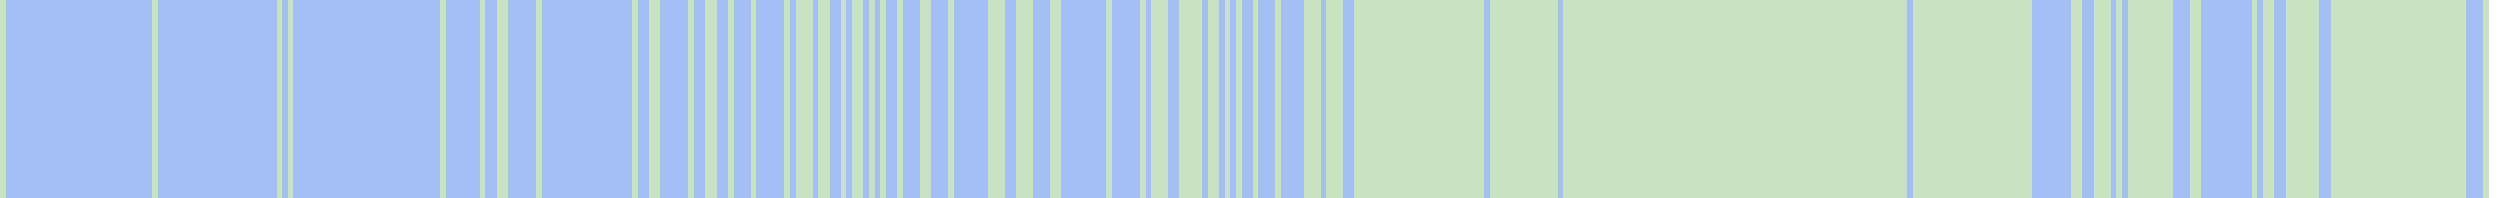
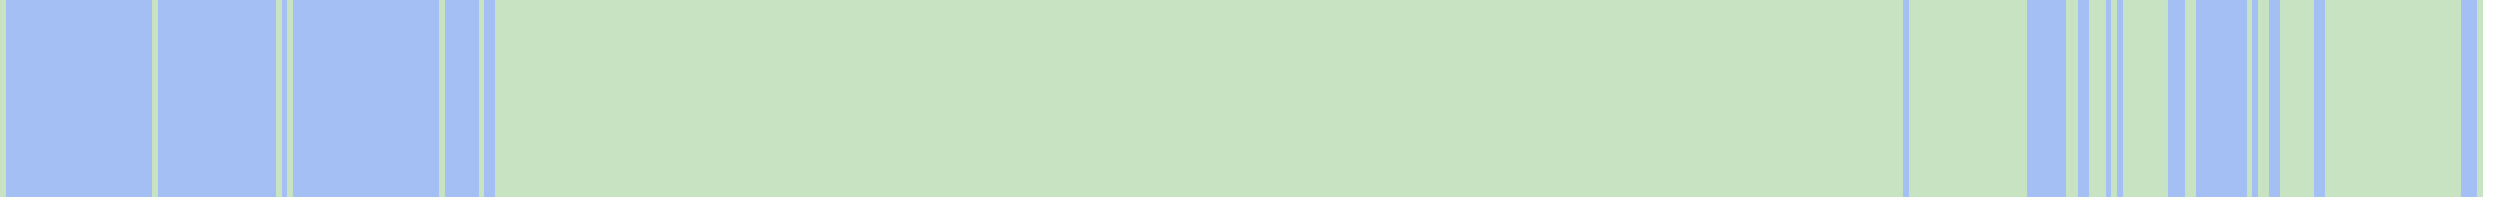
- <svg xmlns="http://www.w3.org/2000/svg" viewBox="0 0 443 35" shape-rendering="crispEdges">
+ <svg xmlns="http://www.w3.org/2000/svg" viewBox="0 0 444 35" shape-rendering="crispEdges">
  <rect y="0" x="0" width="441" height="35" fill="#a3bff4" />
  <rect y="0" x="0" width="1" height="35" fill="#c8e3c2" />
  <rect y="0" x="27" width="1" height="35" fill="#c8e3c2" />
  <rect y="0" x="49" width="1" height="35" fill="#c8e3c2" />
  <rect y="0" x="51" width="1" height="35" fill="#c8e3c2" />
  <rect y="0" x="78" width="1" height="35" fill="#c8e3c2" />
  <rect y="0" x="85" width="1" height="35" fill="#c8e3c2" />
  <rect y="0" x="88" width="1" height="35" fill="#c8e3c2" />
  <rect y="0" x="89" width="1" height="35" fill="#c8e3c2" />
+   <rect y="0" x="90" width="1" height="35" fill="#c8e3c2" />
+   <rect y="0" x="91" width="1" height="35" fill="#c8e3c2" />
+   <rect y="0" x="92" width="1" height="35" fill="#c8e3c2" />
+   <rect y="0" x="93" width="1" height="35" fill="#c8e3c2" />
+   <rect y="0" x="94" width="1" height="35" fill="#c8e3c2" />
  <rect y="0" x="95" width="1" height="35" fill="#c8e3c2" />
+   <rect y="0" x="96" width="1" height="35" fill="#c8e3c2" />
+   <rect y="0" x="97" width="1" height="35" fill="#c8e3c2" />
+   <rect y="0" x="98" width="1" height="35" fill="#c8e3c2" />
+   <rect y="0" x="99" width="1" height="35" fill="#c8e3c2" />
+   <rect y="0" x="100" width="1" height="35" fill="#c8e3c2" />
+   <rect y="0" x="101" width="1" height="35" fill="#c8e3c2" />
+   <rect y="0" x="102" width="1" height="35" fill="#c8e3c2" />
+   <rect y="0" x="103" width="1" height="35" fill="#c8e3c2" />
+   <rect y="0" x="104" width="1" height="35" fill="#c8e3c2" />
+   <rect y="0" x="105" width="1" height="35" fill="#c8e3c2" />
+   <rect y="0" x="106" width="1" height="35" fill="#c8e3c2" />
+   <rect y="0" x="107" width="1" height="35" fill="#c8e3c2" />
+   <rect y="0" x="108" width="1" height="35" fill="#c8e3c2" />
+   <rect y="0" x="109" width="1" height="35" fill="#c8e3c2" />
+   <rect y="0" x="110" width="1" height="35" fill="#c8e3c2" />
+   <rect y="0" x="111" width="1" height="35" fill="#c8e3c2" />
  <rect y="0" x="112" width="1" height="35" fill="#c8e3c2" />
+   <rect y="0" x="113" width="1" height="35" fill="#c8e3c2" />
+   <rect y="0" x="114" width="1" height="35" fill="#c8e3c2" />
  <rect y="0" x="115" width="1" height="35" fill="#c8e3c2" />
  <rect y="0" x="116" width="1" height="35" fill="#c8e3c2" />
+   <rect y="0" x="117" width="1" height="35" fill="#c8e3c2" />
+   <rect y="0" x="118" width="1" height="35" fill="#c8e3c2" />
+   <rect y="0" x="119" width="1" height="35" fill="#c8e3c2" />
+   <rect y="0" x="120" width="1" height="35" fill="#c8e3c2" />
+   <rect y="0" x="121" width="1" height="35" fill="#c8e3c2" />
  <rect y="0" x="122" width="1" height="35" fill="#c8e3c2" />
+   <rect y="0" x="123" width="1" height="35" fill="#c8e3c2" />
+   <rect y="0" x="124" width="1" height="35" fill="#c8e3c2" />
  <rect y="0" x="125" width="1" height="35" fill="#c8e3c2" />
  <rect y="0" x="126" width="1" height="35" fill="#c8e3c2" />
+   <rect y="0" x="127" width="1" height="35" fill="#c8e3c2" />
+   <rect y="0" x="128" width="1" height="35" fill="#c8e3c2" />
  <rect y="0" x="129" width="1" height="35" fill="#c8e3c2" />
+   <rect y="0" x="130" width="1" height="35" fill="#c8e3c2" />
+   <rect y="0" x="131" width="1" height="35" fill="#c8e3c2" />
+   <rect y="0" x="132" width="1" height="35" fill="#c8e3c2" />
  <rect y="0" x="133" width="1" height="35" fill="#c8e3c2" />
+   <rect y="0" x="134" width="1" height="35" fill="#c8e3c2" />
+   <rect y="0" x="135" width="1" height="35" fill="#c8e3c2" />
+   <rect y="0" x="136" width="1" height="35" fill="#c8e3c2" />
+   <rect y="0" x="137" width="1" height="35" fill="#c8e3c2" />
+   <rect y="0" x="138" width="1" height="35" fill="#c8e3c2" />
  <rect y="0" x="139" width="1" height="35" fill="#c8e3c2" />
+   <rect y="0" x="140" width="1" height="35" fill="#c8e3c2" />
  <rect y="0" x="141" width="1" height="35" fill="#c8e3c2" />
  <rect y="0" x="142" width="1" height="35" fill="#c8e3c2" />
  <rect y="0" x="143" width="1" height="35" fill="#c8e3c2" />
+   <rect y="0" x="144" width="1" height="35" fill="#c8e3c2" />
  <rect y="0" x="145" width="1" height="35" fill="#c8e3c2" />
  <rect y="0" x="146" width="1" height="35" fill="#c8e3c2" />
+   <rect y="0" x="147" width="1" height="35" fill="#c8e3c2" />
+   <rect y="0" x="148" width="1" height="35" fill="#c8e3c2" />
  <rect y="0" x="149" width="1" height="35" fill="#c8e3c2" />
+   <rect y="0" x="150" width="1" height="35" fill="#c8e3c2" />
  <rect y="0" x="151" width="1" height="35" fill="#c8e3c2" />
  <rect y="0" x="152" width="1" height="35" fill="#c8e3c2" />
+   <rect y="0" x="153" width="1" height="35" fill="#c8e3c2" />
  <rect y="0" x="154" width="1" height="35" fill="#c8e3c2" />
+   <rect y="0" x="155" width="1" height="35" fill="#c8e3c2" />
  <rect y="0" x="156" width="1" height="35" fill="#c8e3c2" />
+   <rect y="0" x="157" width="1" height="35" fill="#c8e3c2" />
+   <rect y="0" x="158" width="1" height="35" fill="#c8e3c2" />
  <rect y="0" x="159" width="1" height="35" fill="#c8e3c2" />
+   <rect y="0" x="160" width="1" height="35" fill="#c8e3c2" />
+   <rect y="0" x="161" width="1" height="35" fill="#c8e3c2" />
+   <rect y="0" x="162" width="1" height="35" fill="#c8e3c2" />
  <rect y="0" x="163" width="1" height="35" fill="#c8e3c2" />
  <rect y="0" x="164" width="1" height="35" fill="#c8e3c2" />
+   <rect y="0" x="165" width="1" height="35" fill="#c8e3c2" />
+   <rect y="0" x="166" width="1" height="35" fill="#c8e3c2" />
+   <rect y="0" x="167" width="1" height="35" fill="#c8e3c2" />
  <rect y="0" x="168" width="1" height="35" fill="#c8e3c2" />
+   <rect y="0" x="169" width="1" height="35" fill="#c8e3c2" />
+   <rect y="0" x="170" width="1" height="35" fill="#c8e3c2" />
+   <rect y="0" x="171" width="1" height="35" fill="#c8e3c2" />
+   <rect y="0" x="172" width="1" height="35" fill="#c8e3c2" />
+   <rect y="0" x="173" width="1" height="35" fill="#c8e3c2" />
+   <rect y="0" x="174" width="1" height="35" fill="#c8e3c2" />
  <rect y="0" x="175" width="1" height="35" fill="#c8e3c2" />
  <rect y="0" x="176" width="1" height="35" fill="#c8e3c2" />
  <rect y="0" x="177" width="1" height="35" fill="#c8e3c2" />
+   <rect y="0" x="178" width="1" height="35" fill="#c8e3c2" />
+   <rect y="0" x="179" width="1" height="35" fill="#c8e3c2" />
  <rect y="0" x="180" width="1" height="35" fill="#c8e3c2" />
  <rect y="0" x="181" width="1" height="35" fill="#c8e3c2" />
  <rect y="0" x="182" width="1" height="35" fill="#c8e3c2" />
+   <rect y="0" x="183" width="1" height="35" fill="#c8e3c2" />
+   <rect y="0" x="184" width="1" height="35" fill="#c8e3c2" />
+   <rect y="0" x="185" width="1" height="35" fill="#c8e3c2" />
  <rect y="0" x="186" width="1" height="35" fill="#c8e3c2" />
  <rect y="0" x="187" width="1" height="35" fill="#c8e3c2" />
+   <rect y="0" x="188" width="1" height="35" fill="#c8e3c2" />
+   <rect y="0" x="189" width="1" height="35" fill="#c8e3c2" />
+   <rect y="0" x="190" width="1" height="35" fill="#c8e3c2" />
+   <rect y="0" x="191" width="1" height="35" fill="#c8e3c2" />
+   <rect y="0" x="192" width="1" height="35" fill="#c8e3c2" />
+   <rect y="0" x="193" width="1" height="35" fill="#c8e3c2" />
+   <rect y="0" x="194" width="1" height="35" fill="#c8e3c2" />
+   <rect y="0" x="195" width="1" height="35" fill="#c8e3c2" />
  <rect y="0" x="196" width="1" height="35" fill="#c8e3c2" />
+   <rect y="0" x="197" width="1" height="35" fill="#c8e3c2" />
+   <rect y="0" x="198" width="1" height="35" fill="#c8e3c2" />
+   <rect y="0" x="199" width="1" height="35" fill="#c8e3c2" />
+   <rect y="0" x="200" width="1" height="35" fill="#c8e3c2" />
+   <rect y="0" x="201" width="1" height="35" fill="#c8e3c2" />
  <rect y="0" x="202" width="1" height="35" fill="#c8e3c2" />
+   <rect y="0" x="203" width="1" height="35" fill="#c8e3c2" />
  <rect y="0" x="204" width="1" height="35" fill="#c8e3c2" />
  <rect y="0" x="205" width="1" height="35" fill="#c8e3c2" />
  <rect y="0" x="206" width="1" height="35" fill="#c8e3c2" />
+   <rect y="0" x="207" width="1" height="35" fill="#c8e3c2" />
+   <rect y="0" x="208" width="1" height="35" fill="#c8e3c2" />
  <rect y="0" x="209" width="1" height="35" fill="#c8e3c2" />
  <rect y="0" x="210" width="1" height="35" fill="#c8e3c2" />
  <rect y="0" x="211" width="1" height="35" fill="#c8e3c2" />
  <rect y="0" x="212" width="1" height="35" fill="#c8e3c2" />
+   <rect y="0" x="213" width="1" height="35" fill="#c8e3c2" />
  <rect y="0" x="214" width="1" height="35" fill="#c8e3c2" />
  <rect y="0" x="215" width="1" height="35" fill="#c8e3c2" />
+   <rect y="0" x="216" width="1" height="35" fill="#c8e3c2" />
  <rect y="0" x="217" width="1" height="35" fill="#c8e3c2" />
+   <rect y="0" x="218" width="1" height="35" fill="#c8e3c2" />
  <rect y="0" x="219" width="1" height="35" fill="#c8e3c2" />
+   <rect y="0" x="220" width="1" height="35" fill="#c8e3c2" />
+   <rect y="0" x="221" width="1" height="35" fill="#c8e3c2" />
  <rect y="0" x="222" width="1" height="35" fill="#c8e3c2" />
+   <rect y="0" x="223" width="1" height="35" fill="#c8e3c2" />
+   <rect y="0" x="224" width="1" height="35" fill="#c8e3c2" />
+   <rect y="0" x="225" width="1" height="35" fill="#c8e3c2" />
  <rect y="0" x="226" width="1" height="35" fill="#c8e3c2" />
+   <rect y="0" x="227" width="1" height="35" fill="#c8e3c2" />
+   <rect y="0" x="228" width="1" height="35" fill="#c8e3c2" />
+   <rect y="0" x="229" width="1" height="35" fill="#c8e3c2" />
+   <rect y="0" x="230" width="1" height="35" fill="#c8e3c2" />
  <rect y="0" x="231" width="1" height="35" fill="#c8e3c2" />
  <rect y="0" x="232" width="1" height="35" fill="#c8e3c2" />
  <rect y="0" x="233" width="1" height="35" fill="#c8e3c2" />
+   <rect y="0" x="234" width="1" height="35" fill="#c8e3c2" />
  <rect y="0" x="235" width="1" height="35" fill="#c8e3c2" />
  <rect y="0" x="236" width="1" height="35" fill="#c8e3c2" />
  <rect y="0" x="237" width="1" height="35" fill="#c8e3c2" />
+   <rect y="0" x="238" width="1" height="35" fill="#c8e3c2" />
+   <rect y="0" x="239" width="1" height="35" fill="#c8e3c2" />
  <rect y="0" x="240" width="1" height="35" fill="#c8e3c2" />
  <rect y="0" x="241" width="1" height="35" fill="#c8e3c2" />
  <rect y="0" x="242" width="1" height="35" fill="#c8e3c2" />
  <rect y="0" x="243" width="1" height="35" fill="#c8e3c2" />
  <rect y="0" x="244" width="1" height="35" fill="#c8e3c2" />
  <rect y="0" x="245" width="1" height="35" fill="#c8e3c2" />
  <rect y="0" x="246" width="1" height="35" fill="#c8e3c2" />
  <rect y="0" x="247" width="1" height="35" fill="#c8e3c2" />
  <rect y="0" x="248" width="1" height="35" fill="#c8e3c2" />
  <rect y="0" x="249" width="1" height="35" fill="#c8e3c2" />
  <rect y="0" x="250" width="1" height="35" fill="#c8e3c2" />
  <rect y="0" x="251" width="1" height="35" fill="#c8e3c2" />
  <rect y="0" x="252" width="1" height="35" fill="#c8e3c2" />
  <rect y="0" x="253" width="1" height="35" fill="#c8e3c2" />
  <rect y="0" x="254" width="1" height="35" fill="#c8e3c2" />
  <rect y="0" x="255" width="1" height="35" fill="#c8e3c2" />
  <rect y="0" x="256" width="1" height="35" fill="#c8e3c2" />
  <rect y="0" x="257" width="1" height="35" fill="#c8e3c2" />
  <rect y="0" x="258" width="1" height="35" fill="#c8e3c2" />
  <rect y="0" x="259" width="1" height="35" fill="#c8e3c2" />
  <rect y="0" x="260" width="1" height="35" fill="#c8e3c2" />
  <rect y="0" x="261" width="1" height="35" fill="#c8e3c2" />
  <rect y="0" x="262" width="1" height="35" fill="#c8e3c2" />
+   <rect y="0" x="263" width="1" height="35" fill="#c8e3c2" />
  <rect y="0" x="264" width="1" height="35" fill="#c8e3c2" />
  <rect y="0" x="265" width="1" height="35" fill="#c8e3c2" />
  <rect y="0" x="266" width="1" height="35" fill="#c8e3c2" />
  <rect y="0" x="267" width="1" height="35" fill="#c8e3c2" />
  <rect y="0" x="268" width="1" height="35" fill="#c8e3c2" />
  <rect y="0" x="269" width="1" height="35" fill="#c8e3c2" />
  <rect y="0" x="270" width="1" height="35" fill="#c8e3c2" />
  <rect y="0" x="271" width="1" height="35" fill="#c8e3c2" />
  <rect y="0" x="272" width="1" height="35" fill="#c8e3c2" />
  <rect y="0" x="273" width="1" height="35" fill="#c8e3c2" />
  <rect y="0" x="274" width="1" height="35" fill="#c8e3c2" />
  <rect y="0" x="275" width="1" height="35" fill="#c8e3c2" />
+   <rect y="0" x="276" width="1" height="35" fill="#c8e3c2" />
  <rect y="0" x="277" width="1" height="35" fill="#c8e3c2" />
  <rect y="0" x="278" width="1" height="35" fill="#c8e3c2" />
  <rect y="0" x="279" width="1" height="35" fill="#c8e3c2" />
  <rect y="0" x="280" width="1" height="35" fill="#c8e3c2" />
  <rect y="0" x="281" width="1" height="35" fill="#c8e3c2" />
  <rect y="0" x="282" width="1" height="35" fill="#c8e3c2" />
  <rect y="0" x="283" width="1" height="35" fill="#c8e3c2" />
  <rect y="0" x="284" width="1" height="35" fill="#c8e3c2" />
  <rect y="0" x="285" width="1" height="35" fill="#c8e3c2" />
  <rect y="0" x="286" width="1" height="35" fill="#c8e3c2" />
  <rect y="0" x="287" width="1" height="35" fill="#c8e3c2" />
  <rect y="0" x="288" width="1" height="35" fill="#c8e3c2" />
  <rect y="0" x="289" width="1" height="35" fill="#c8e3c2" />
  <rect y="0" x="290" width="1" height="35" fill="#c8e3c2" />
  <rect y="0" x="291" width="1" height="35" fill="#c8e3c2" />
  <rect y="0" x="292" width="1" height="35" fill="#c8e3c2" />
  <rect y="0" x="293" width="1" height="35" fill="#c8e3c2" />
  <rect y="0" x="294" width="1" height="35" fill="#c8e3c2" />
  <rect y="0" x="295" width="1" height="35" fill="#c8e3c2" />
  <rect y="0" x="296" width="1" height="35" fill="#c8e3c2" />
  <rect y="0" x="297" width="1" height="35" fill="#c8e3c2" />
  <rect y="0" x="298" width="1" height="35" fill="#c8e3c2" />
  <rect y="0" x="299" width="1" height="35" fill="#c8e3c2" />
  <rect y="0" x="300" width="1" height="35" fill="#c8e3c2" />
  <rect y="0" x="301" width="1" height="35" fill="#c8e3c2" />
  <rect y="0" x="302" width="1" height="35" fill="#c8e3c2" />
  <rect y="0" x="303" width="1" height="35" fill="#c8e3c2" />
  <rect y="0" x="304" width="1" height="35" fill="#c8e3c2" />
  <rect y="0" x="305" width="1" height="35" fill="#c8e3c2" />
  <rect y="0" x="306" width="1" height="35" fill="#c8e3c2" />
  <rect y="0" x="307" width="1" height="35" fill="#c8e3c2" />
  <rect y="0" x="308" width="1" height="35" fill="#c8e3c2" />
  <rect y="0" x="309" width="1" height="35" fill="#c8e3c2" />
  <rect y="0" x="310" width="1" height="35" fill="#c8e3c2" />
  <rect y="0" x="311" width="1" height="35" fill="#c8e3c2" />
  <rect y="0" x="312" width="1" height="35" fill="#c8e3c2" />
  <rect y="0" x="313" width="1" height="35" fill="#c8e3c2" />
  <rect y="0" x="314" width="1" height="35" fill="#c8e3c2" />
  <rect y="0" x="315" width="1" height="35" fill="#c8e3c2" />
  <rect y="0" x="316" width="1" height="35" fill="#c8e3c2" />
  <rect y="0" x="317" width="1" height="35" fill="#c8e3c2" />
  <rect y="0" x="318" width="1" height="35" fill="#c8e3c2" />
  <rect y="0" x="319" width="1" height="35" fill="#c8e3c2" />
  <rect y="0" x="320" width="1" height="35" fill="#c8e3c2" />
  <rect y="0" x="321" width="1" height="35" fill="#c8e3c2" />
  <rect y="0" x="322" width="1" height="35" fill="#c8e3c2" />
  <rect y="0" x="323" width="1" height="35" fill="#c8e3c2" />
  <rect y="0" x="324" width="1" height="35" fill="#c8e3c2" />
  <rect y="0" x="325" width="1" height="35" fill="#c8e3c2" />
  <rect y="0" x="326" width="1" height="35" fill="#c8e3c2" />
  <rect y="0" x="327" width="1" height="35" fill="#c8e3c2" />
  <rect y="0" x="328" width="1" height="35" fill="#c8e3c2" />
  <rect y="0" x="329" width="1" height="35" fill="#c8e3c2" />
  <rect y="0" x="330" width="1" height="35" fill="#c8e3c2" />
  <rect y="0" x="331" width="1" height="35" fill="#c8e3c2" />
  <rect y="0" x="332" width="1" height="35" fill="#c8e3c2" />
  <rect y="0" x="333" width="1" height="35" fill="#c8e3c2" />
  <rect y="0" x="334" width="1" height="35" fill="#c8e3c2" />
  <rect y="0" x="335" width="1" height="35" fill="#c8e3c2" />
  <rect y="0" x="336" width="1" height="35" fill="#c8e3c2" />
  <rect y="0" x="337" width="1" height="35" fill="#c8e3c2" />
  <rect y="0" x="339" width="1" height="35" fill="#c8e3c2" />
  <rect y="0" x="340" width="1" height="35" fill="#c8e3c2" />
  <rect y="0" x="341" width="1" height="35" fill="#c8e3c2" />
  <rect y="0" x="342" width="1" height="35" fill="#c8e3c2" />
  <rect y="0" x="343" width="1" height="35" fill="#c8e3c2" />
  <rect y="0" x="344" width="1" height="35" fill="#c8e3c2" />
  <rect y="0" x="345" width="1" height="35" fill="#c8e3c2" />
  <rect y="0" x="346" width="1" height="35" fill="#c8e3c2" />
  <rect y="0" x="347" width="1" height="35" fill="#c8e3c2" />
  <rect y="0" x="348" width="1" height="35" fill="#c8e3c2" />
  <rect y="0" x="349" width="1" height="35" fill="#c8e3c2" />
  <rect y="0" x="350" width="1" height="35" fill="#c8e3c2" />
  <rect y="0" x="351" width="1" height="35" fill="#c8e3c2" />
  <rect y="0" x="352" width="1" height="35" fill="#c8e3c2" />
  <rect y="0" x="353" width="1" height="35" fill="#c8e3c2" />
  <rect y="0" x="354" width="1" height="35" fill="#c8e3c2" />
  <rect y="0" x="355" width="1" height="35" fill="#c8e3c2" />
  <rect y="0" x="356" width="1" height="35" fill="#c8e3c2" />
  <rect y="0" x="357" width="1" height="35" fill="#c8e3c2" />
  <rect y="0" x="358" width="1" height="35" fill="#c8e3c2" />
  <rect y="0" x="359" width="1" height="35" fill="#c8e3c2" />
  <rect y="0" x="367" width="1" height="35" fill="#c8e3c2" />
  <rect y="0" x="368" width="1" height="35" fill="#c8e3c2" />
  <rect y="0" x="371" width="1" height="35" fill="#c8e3c2" />
  <rect y="0" x="372" width="1" height="35" fill="#c8e3c2" />
  <rect y="0" x="373" width="1" height="35" fill="#c8e3c2" />
  <rect y="0" x="375" width="1" height="35" fill="#c8e3c2" />
  <rect y="0" x="377" width="1" height="35" fill="#c8e3c2" />
  <rect y="0" x="378" width="1" height="35" fill="#c8e3c2" />
  <rect y="0" x="379" width="1" height="35" fill="#c8e3c2" />
  <rect y="0" x="380" width="1" height="35" fill="#c8e3c2" />
  <rect y="0" x="381" width="1" height="35" fill="#c8e3c2" />
  <rect y="0" x="382" width="1" height="35" fill="#c8e3c2" />
  <rect y="0" x="383" width="1" height="35" fill="#c8e3c2" />
  <rect y="0" x="384" width="1" height="35" fill="#c8e3c2" />
  <rect y="0" x="388" width="1" height="35" fill="#c8e3c2" />
  <rect y="0" x="389" width="1" height="35" fill="#c8e3c2" />
  <rect y="0" x="399" width="1" height="35" fill="#c8e3c2" />
  <rect y="0" x="401" width="1" height="35" fill="#c8e3c2" />
  <rect y="0" x="402" width="1" height="35" fill="#c8e3c2" />
  <rect y="0" x="405" width="1" height="35" fill="#c8e3c2" />
  <rect y="0" x="406" width="1" height="35" fill="#c8e3c2" />
  <rect y="0" x="407" width="1" height="35" fill="#c8e3c2" />
  <rect y="0" x="408" width="1" height="35" fill="#c8e3c2" />
  <rect y="0" x="409" width="1" height="35" fill="#c8e3c2" />
  <rect y="0" x="410" width="1" height="35" fill="#c8e3c2" />
  <rect y="0" x="413" width="1" height="35" fill="#c8e3c2" />
  <rect y="0" x="414" width="1" height="35" fill="#c8e3c2" />
  <rect y="0" x="415" width="1" height="35" fill="#c8e3c2" />
  <rect y="0" x="416" width="1" height="35" fill="#c8e3c2" />
  <rect y="0" x="417" width="1" height="35" fill="#c8e3c2" />
  <rect y="0" x="418" width="1" height="35" fill="#c8e3c2" />
  <rect y="0" x="419" width="1" height="35" fill="#c8e3c2" />
  <rect y="0" x="420" width="1" height="35" fill="#c8e3c2" />
  <rect y="0" x="421" width="1" height="35" fill="#c8e3c2" />
  <rect y="0" x="422" width="1" height="35" fill="#c8e3c2" />
  <rect y="0" x="423" width="1" height="35" fill="#c8e3c2" />
  <rect y="0" x="424" width="1" height="35" fill="#c8e3c2" />
  <rect y="0" x="425" width="1" height="35" fill="#c8e3c2" />
  <rect y="0" x="426" width="1" height="35" fill="#c8e3c2" />
  <rect y="0" x="427" width="1" height="35" fill="#c8e3c2" />
  <rect y="0" x="428" width="1" height="35" fill="#c8e3c2" />
  <rect y="0" x="429" width="1" height="35" fill="#c8e3c2" />
  <rect y="0" x="430" width="1" height="35" fill="#c8e3c2" />
  <rect y="0" x="431" width="1" height="35" fill="#c8e3c2" />
  <rect y="0" x="432" width="1" height="35" fill="#c8e3c2" />
  <rect y="0" x="433" width="1" height="35" fill="#c8e3c2" />
  <rect y="0" x="434" width="1" height="35" fill="#c8e3c2" />
  <rect y="0" x="435" width="1" height="35" fill="#c8e3c2" />
  <rect y="0" x="436" width="1" height="35" fill="#c8e3c2" />
  <rect y="0" x="440" width="1" height="35" fill="#c8e3c2" />
</svg>
